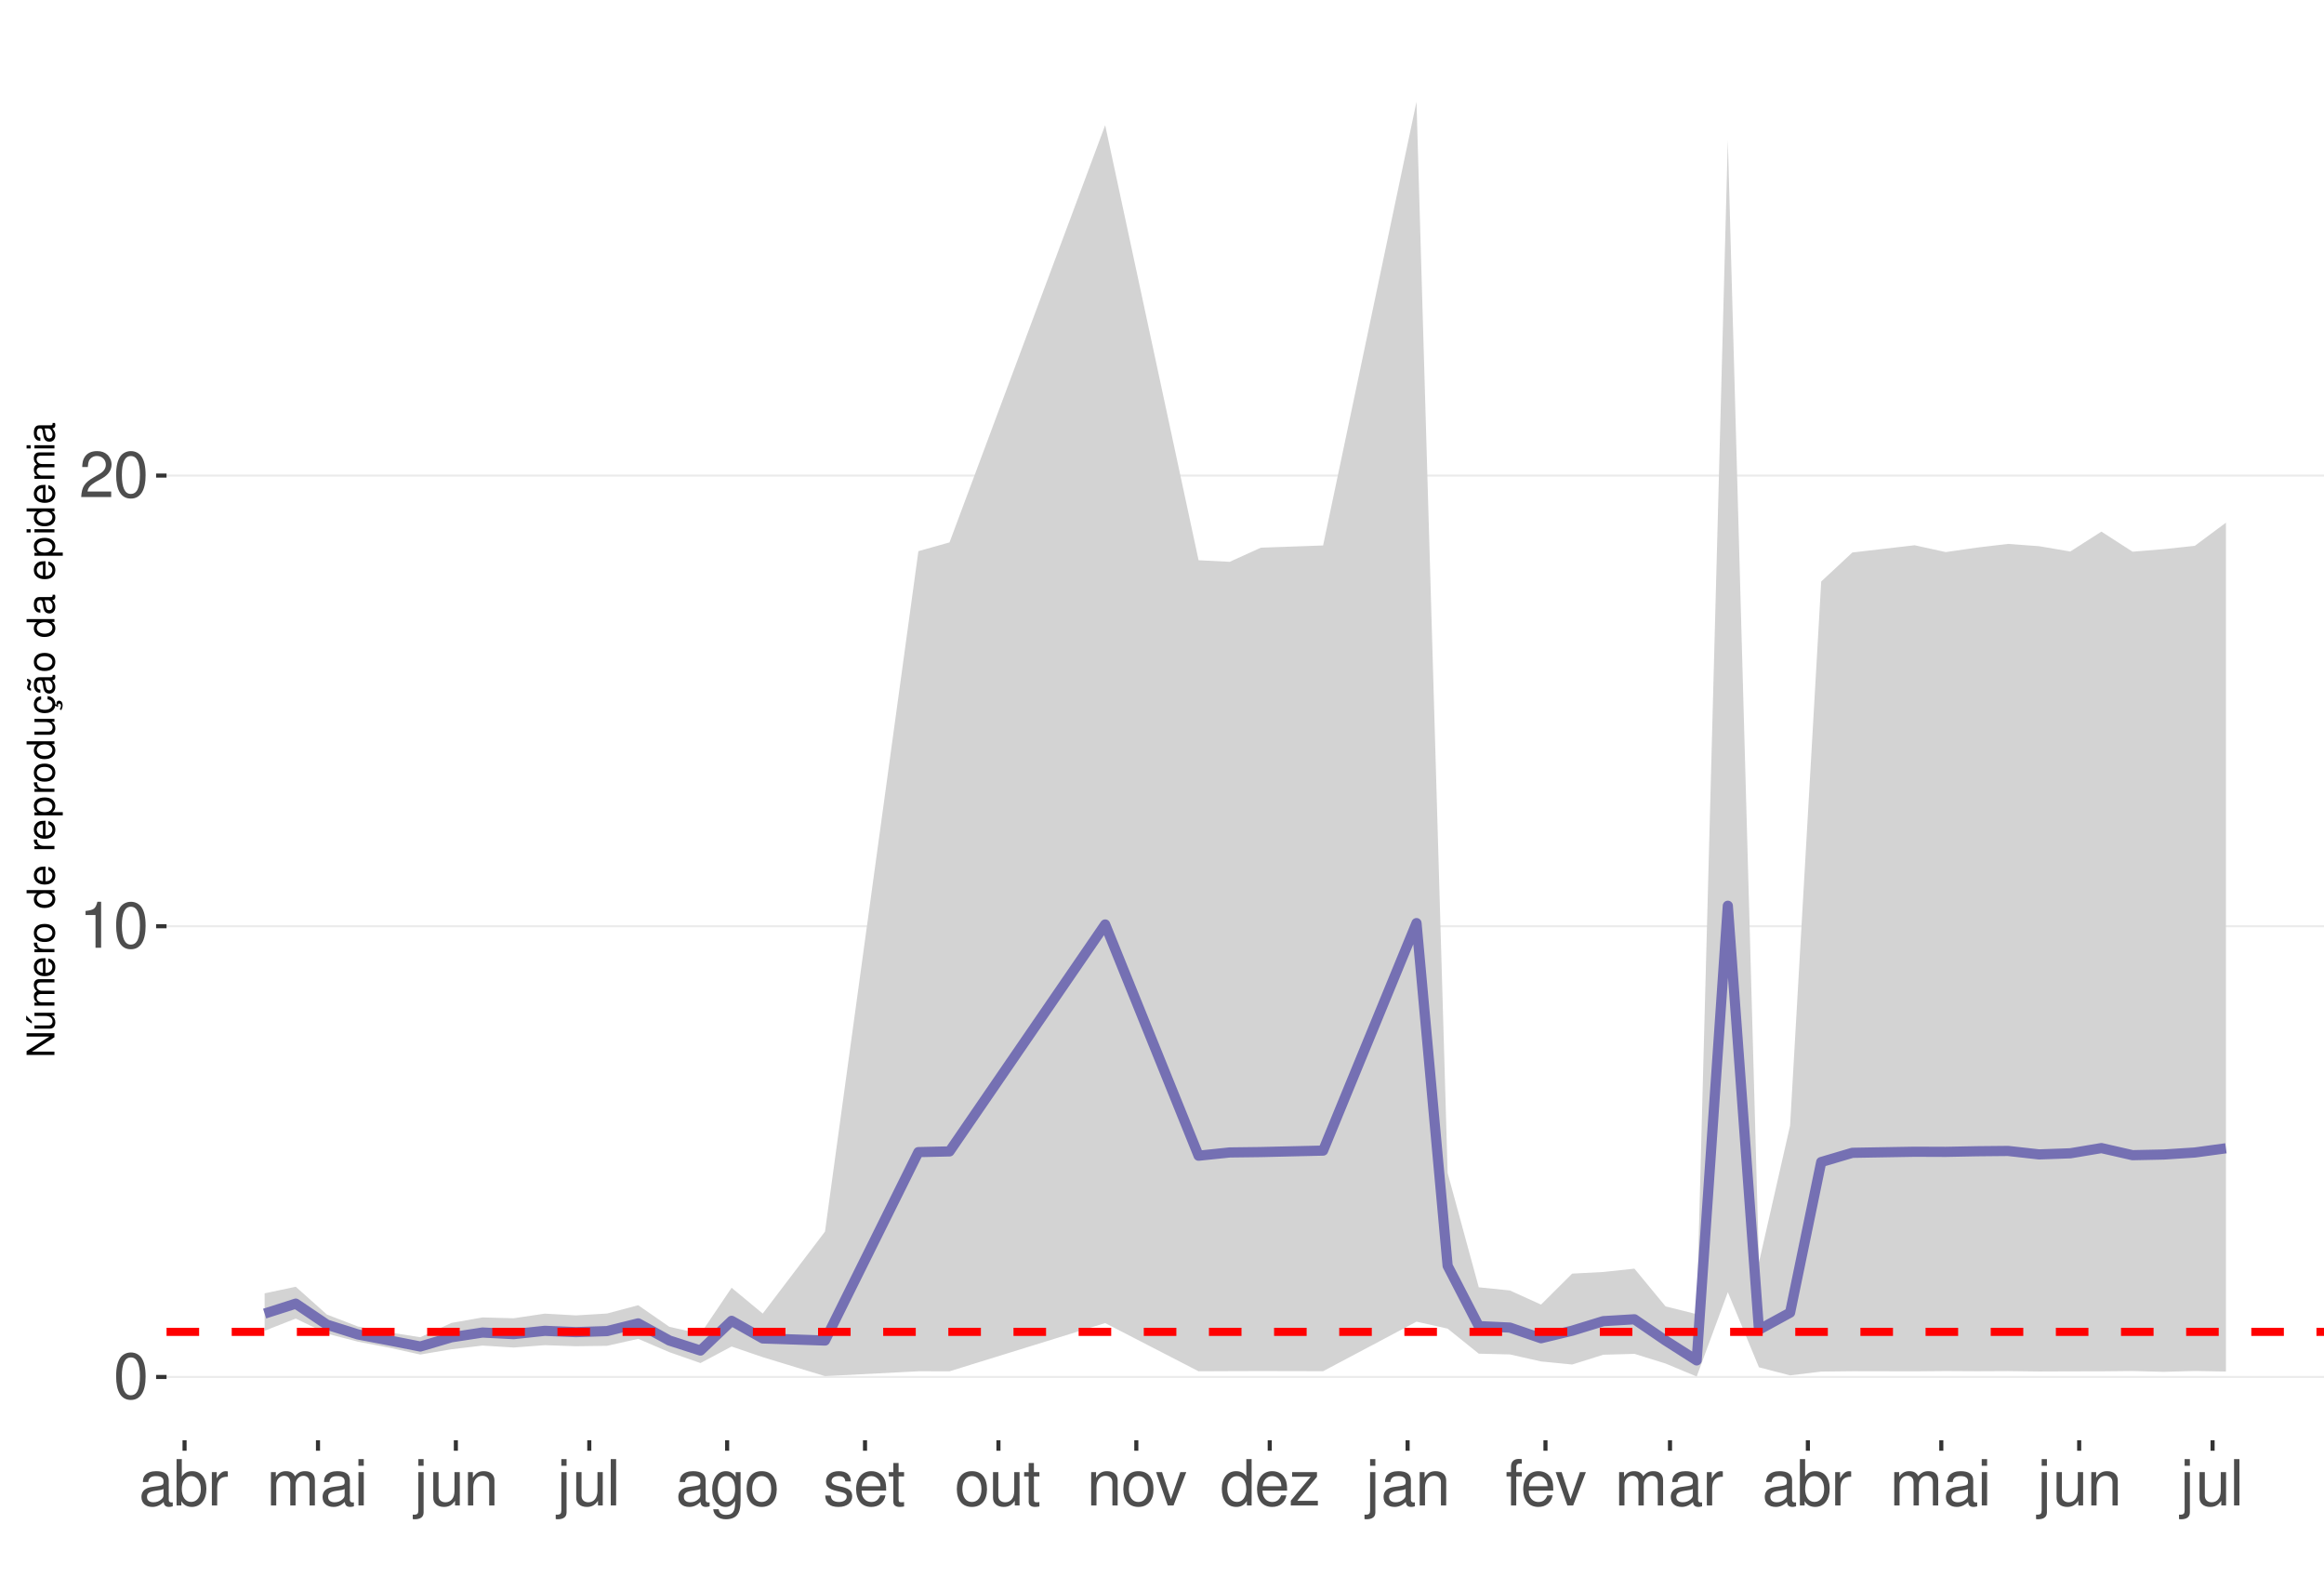
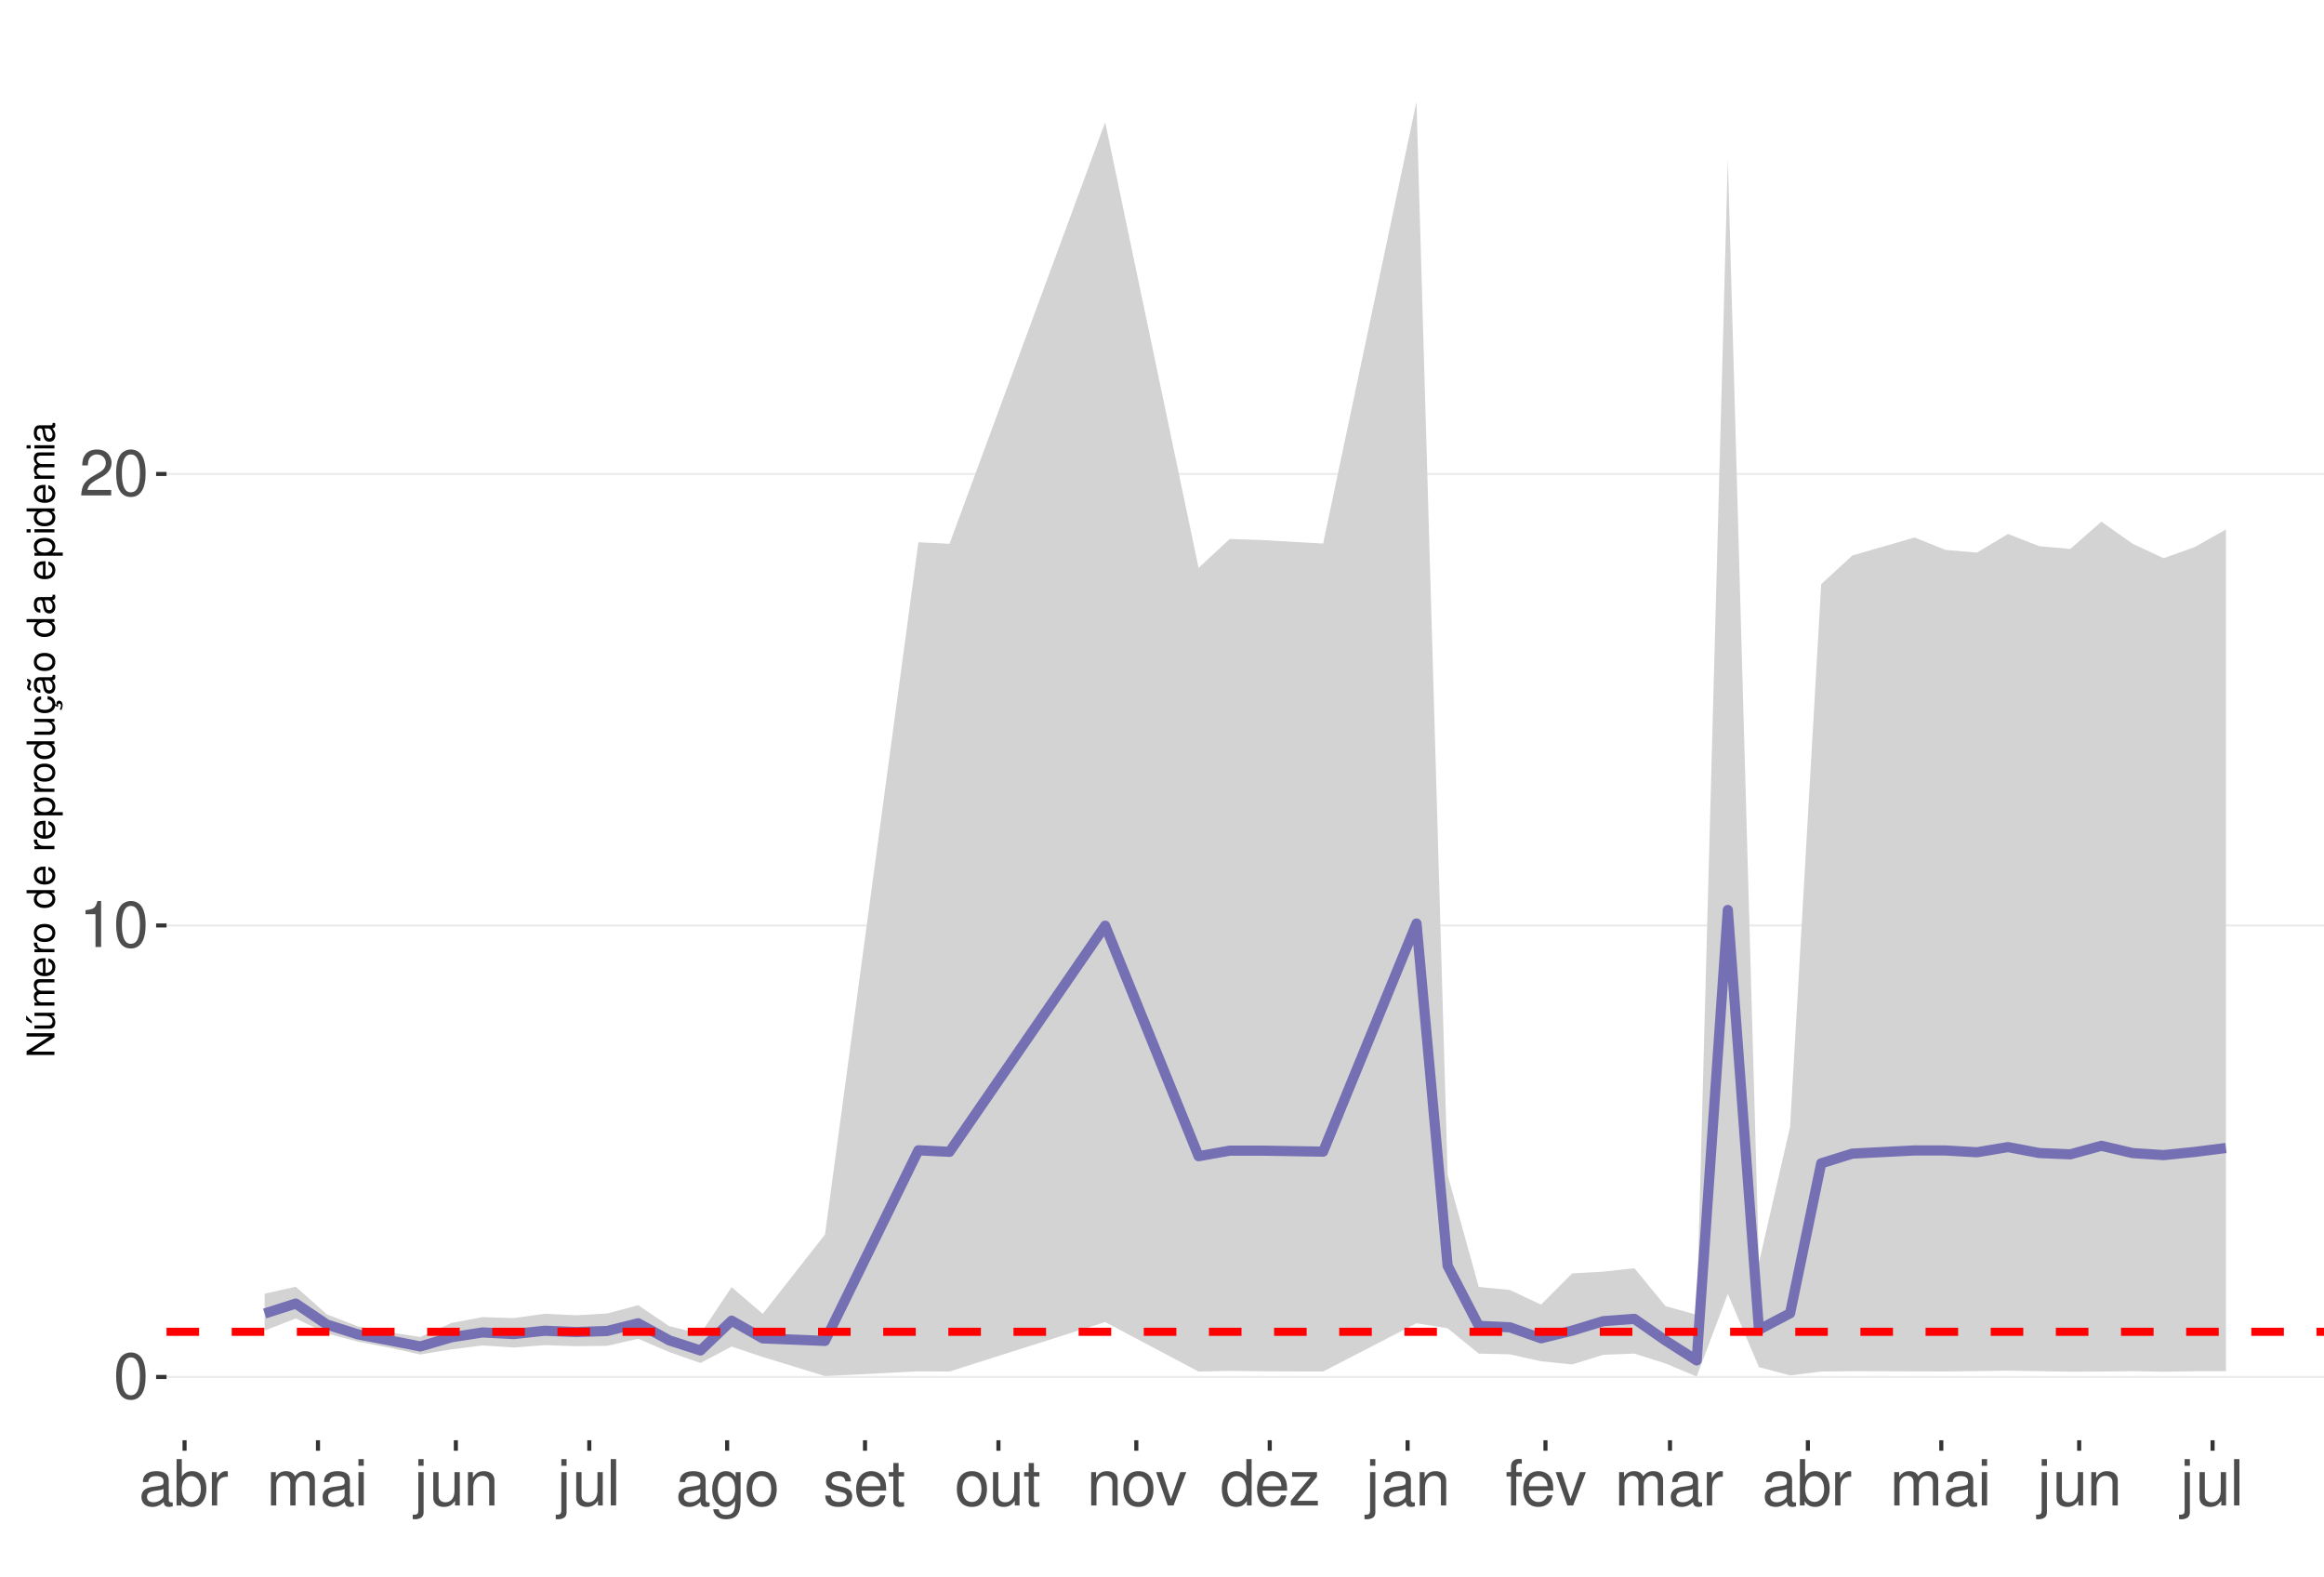
<svg xmlns="http://www.w3.org/2000/svg" xmlns:xlink="http://www.w3.org/1999/xlink" width="609pt" height="413pt" viewBox="0 0 609 413" version="1.1">
  <defs>
    <g>
      <symbol overflow="visible" id="glyph0-0">
        <path style="stroke:none;" d="" />
      </symbol>
      <symbol overflow="visible" id="glyph0-1">
        <path style="stroke:none;" d="M 4.578 -12.047 C 3.484 -12.047 2.484 -11.547 1.859 -10.734 C 1.094 -9.656 0.719 -8.062 0.719 -5.828 C 0.719 -1.766 2.047 0.391 4.578 0.391 C 7.078 0.391 8.438 -1.766 8.438 -5.734 C 8.438 -8.062 8.078 -9.625 7.297 -10.734 C 6.672 -11.562 5.703 -12.047 4.578 -12.047 Z M 4.578 -10.75 C 6.156 -10.75 6.953 -9.125 6.953 -5.859 C 6.953 -2.438 6.172 -0.828 4.547 -0.828 C 3 -0.828 2.219 -2.5 2.219 -5.812 C 2.219 -9.125 3 -10.75 4.578 -10.75 Z M 4.578 -10.75 " />
      </symbol>
      <symbol overflow="visible" id="glyph0-2">
        <path style="stroke:none;" d="M 4.312 -8.578 L 4.312 0 L 5.781 0 L 5.781 -12.047 L 4.812 -12.047 C 4.297 -10.188 3.969 -9.938 1.703 -9.641 L 1.703 -8.578 Z M 4.312 -8.578 " />
      </symbol>
      <symbol overflow="visible" id="glyph0-3">
        <path style="stroke:none;" d="M 8.422 -1.453 L 2.219 -1.453 C 2.359 -2.453 2.891 -3.078 4.344 -3.969 L 6.016 -4.891 C 7.656 -5.812 8.516 -7.047 8.516 -8.531 C 8.516 -9.531 8.109 -10.453 7.406 -11.109 C 6.719 -11.75 5.844 -12.047 4.734 -12.047 C 3.234 -12.047 2.109 -11.516 1.469 -10.484 C 1.047 -9.844 0.859 -9.094 0.828 -7.875 L 2.297 -7.875 C 2.344 -8.688 2.453 -9.172 2.641 -9.578 C 3.031 -10.312 3.797 -10.766 4.688 -10.766 C 6.016 -10.766 7.016 -9.797 7.016 -8.5 C 7.016 -7.531 6.469 -6.703 5.406 -6.094 L 3.875 -5.203 C 1.422 -3.781 0.703 -2.641 0.562 -0.016 L 8.422 -0.016 Z M 8.422 -1.453 " />
      </symbol>
      <symbol overflow="visible" id="glyph0-4">
        <path style="stroke:none;" d="M 8.906 -0.812 C 8.766 -0.781 8.688 -0.781 8.609 -0.781 C 8.125 -0.781 7.859 -1.031 7.859 -1.469 L 7.859 -6.594 C 7.859 -8.141 6.734 -8.984 4.578 -8.984 C 3.297 -8.984 2.281 -8.609 1.688 -7.969 C 1.281 -7.516 1.109 -7.016 1.078 -6.141 L 2.484 -6.141 C 2.594 -7.219 3.234 -7.688 4.531 -7.688 C 5.797 -7.688 6.484 -7.234 6.484 -6.391 L 6.484 -6.031 C 6.469 -5.438 6.156 -5.219 5.031 -5.062 C 3.062 -4.812 2.766 -4.75 2.234 -4.531 C 1.219 -4.094 0.703 -3.328 0.703 -2.203 C 0.703 -0.609 1.797 0.391 3.562 0.391 C 4.656 0.391 5.547 0 6.531 -0.906 C 6.625 0 7.062 0.391 7.969 0.391 C 8.266 0.391 8.438 0.344 8.906 0.234 Z M 6.484 -2.75 C 6.484 -2.281 6.344 -2 5.922 -1.609 C 5.359 -1.094 4.688 -0.828 3.859 -0.828 C 2.781 -0.828 2.156 -1.344 2.156 -2.234 C 2.156 -3.141 2.75 -3.609 4.25 -3.828 C 5.734 -4.031 6.016 -4.094 6.484 -4.312 Z M 6.484 -2.75 " />
      </symbol>
      <symbol overflow="visible" id="glyph0-5">
        <path style="stroke:none;" d="M 0.906 -12.141 L 0.906 0 L 2.156 0 L 2.156 -1.109 C 2.812 -0.094 3.703 0.391 4.906 0.391 C 7.219 0.391 8.719 -1.5 8.719 -4.391 C 8.719 -7.234 7.297 -8.984 4.984 -8.984 C 3.781 -8.984 2.938 -8.531 2.281 -7.547 L 2.281 -12.141 Z M 4.719 -7.672 C 6.266 -7.672 7.266 -6.328 7.266 -4.25 C 7.266 -2.266 6.234 -0.922 4.719 -0.922 C 3.234 -0.922 2.281 -2.25 2.281 -4.297 C 2.281 -6.344 3.234 -7.672 4.719 -7.672 Z M 4.719 -7.672 " />
      </symbol>
      <symbol overflow="visible" id="glyph0-6">
        <path style="stroke:none;" d="M 1.156 -8.734 L 1.156 0 L 2.547 0 L 2.547 -4.531 C 2.562 -6.625 3.438 -7.562 5.344 -7.516 L 5.344 -8.922 C 5.109 -8.969 4.984 -8.984 4.812 -8.984 C 3.922 -8.984 3.234 -8.438 2.438 -7.141 L 2.438 -8.734 Z M 1.156 -8.734 " />
      </symbol>
      <symbol overflow="visible" id="glyph0-7">
        <path style="stroke:none;" d="M 1.172 -8.734 L 1.172 0 L 2.562 0 L 2.562 -5.484 C 2.562 -6.75 3.484 -7.766 4.609 -7.766 C 5.641 -7.766 6.234 -7.125 6.234 -6.016 L 6.234 0 L 7.625 0 L 7.625 -5.484 C 7.625 -6.75 8.547 -7.766 9.672 -7.766 C 10.688 -7.766 11.297 -7.109 11.297 -6.016 L 11.297 0 L 12.688 0 L 12.688 -6.547 C 12.688 -8.109 11.797 -8.984 10.156 -8.984 C 9 -8.984 8.297 -8.625 7.484 -7.641 C 6.969 -8.578 6.266 -8.984 5.125 -8.984 C 3.969 -8.984 3.188 -8.547 2.453 -7.5 L 2.453 -8.734 Z M 1.172 -8.734 " />
      </symbol>
      <symbol overflow="visible" id="glyph0-8">
        <path style="stroke:none;" d="M 2.5 -8.734 L 1.109 -8.734 L 1.109 0 L 2.5 0 Z M 2.5 -12.141 L 1.094 -12.141 L 1.094 -10.391 L 2.5 -10.391 Z M 2.5 -12.141 " />
      </symbol>
      <symbol overflow="visible" id="glyph0-9">
        <path style="stroke:none;" d="M 1.172 -8.734 L 1.172 1.266 C 1.172 2.125 0.906 2.422 0.031 2.422 C -0.062 2.422 -0.109 2.422 -0.297 2.406 L -0.297 3.578 C -0.141 3.609 -0.047 3.625 0.172 3.625 C 1.734 3.625 2.547 3.016 2.547 1.812 L 2.547 -8.734 Z M 2.547 -12.141 L 1.172 -12.141 L 1.172 -10.391 L 2.547 -10.391 Z M 2.547 -12.141 " />
      </symbol>
      <symbol overflow="visible" id="glyph0-10">
        <path style="stroke:none;" d="M 8.031 0 L 8.031 -8.734 L 6.641 -8.734 L 6.641 -3.781 C 6.641 -2 5.719 -0.828 4.266 -0.828 C 3.172 -0.828 2.469 -1.5 2.469 -2.547 L 2.469 -8.734 L 1.078 -8.734 L 1.078 -2 C 1.078 -0.547 2.172 0.391 3.859 0.391 C 5.141 0.391 5.969 -0.062 6.781 -1.219 L 6.781 0 Z M 8.031 0 " />
      </symbol>
      <symbol overflow="visible" id="glyph0-11">
        <path style="stroke:none;" d="M 1.172 -8.734 L 1.172 0 L 2.562 0 L 2.562 -4.812 C 2.562 -6.594 3.5 -7.766 4.938 -7.766 C 6.031 -7.766 6.734 -7.094 6.734 -6.047 L 6.734 0 L 8.109 0 L 8.109 -6.594 C 8.109 -8.047 7.031 -8.984 5.344 -8.984 C 4.047 -8.984 3.219 -8.484 2.453 -7.266 L 2.453 -8.734 Z M 1.172 -8.734 " />
      </symbol>
      <symbol overflow="visible" id="glyph0-12">
        <path style="stroke:none;" d="M 2.531 -12.141 L 1.125 -12.141 L 1.125 0 L 2.531 0 Z M 2.531 -12.141 " />
      </symbol>
      <symbol overflow="visible" id="glyph0-13">
        <path style="stroke:none;" d="M 6.734 -8.734 L 6.734 -7.469 C 6.031 -8.516 5.266 -8.984 4.156 -8.984 C 2.047 -8.984 0.578 -7.016 0.578 -4.219 C 0.578 -2.75 0.938 -1.688 1.688 -0.797 C 2.328 -0.031 3.172 0.391 4.062 0.391 C 5.109 0.391 5.859 -0.078 6.594 -1.188 L 6.594 -0.734 C 6.594 1.594 5.953 2.469 4.219 2.469 C 3.031 2.469 2.422 2 2.281 1 L 0.859 1 C 1 2.609 2.281 3.625 4.188 3.625 C 5.469 3.625 6.531 3.219 7.094 2.516 C 7.766 1.703 8.016 0.609 8.016 -1.438 L 8.016 -8.734 Z M 4.297 -7.688 C 5.766 -7.688 6.594 -6.469 6.594 -4.25 C 6.594 -2.125 5.75 -0.906 4.297 -0.906 C 2.859 -0.906 2.031 -2.156 2.031 -4.297 C 2.031 -6.422 2.859 -7.688 4.297 -7.688 Z M 4.297 -7.688 " />
      </symbol>
      <symbol overflow="visible" id="glyph0-14">
        <path style="stroke:none;" d="M 4.531 -8.984 C 2.062 -8.984 0.594 -7.234 0.594 -4.297 C 0.594 -1.344 2.062 0.391 4.547 0.391 C 7.016 0.391 8.5 -1.359 8.5 -4.234 C 8.5 -7.266 7.062 -8.984 4.531 -8.984 Z M 4.547 -7.688 C 6.109 -7.688 7.047 -6.406 7.047 -4.25 C 7.047 -2.188 6.078 -0.906 4.547 -0.906 C 3 -0.906 2.047 -2.188 2.047 -4.297 C 2.047 -6.406 3 -7.688 4.547 -7.688 Z M 4.547 -7.688 " />
      </symbol>
      <symbol overflow="visible" id="glyph0-15">
        <path style="stroke:none;" d="M 7.297 -6.297 C 7.281 -8.016 6.141 -8.984 4.125 -8.984 C 2.094 -8.984 0.781 -7.922 0.781 -6.312 C 0.781 -4.953 1.484 -4.297 3.547 -3.797 L 4.844 -3.484 C 5.812 -3.25 6.203 -2.891 6.203 -2.281 C 6.203 -1.453 5.375 -0.906 4.156 -0.906 C 3.422 -0.906 2.781 -1.109 2.438 -1.484 C 2.219 -1.734 2.109 -1.984 2.031 -2.594 L 0.562 -2.594 C 0.641 -0.578 1.766 0.391 4.047 0.391 C 6.25 0.391 7.641 -0.703 7.641 -2.375 C 7.641 -3.688 6.906 -4.391 5.188 -4.812 L 3.844 -5.125 C 2.719 -5.391 2.234 -5.766 2.234 -6.375 C 2.234 -7.203 2.953 -7.688 4.078 -7.688 C 5.203 -7.688 5.797 -7.219 5.828 -6.297 Z M 7.297 -6.297 " />
      </symbol>
      <symbol overflow="visible" id="glyph0-16">
        <path style="stroke:none;" d="M 8.547 -3.891 C 8.547 -5.234 8.438 -6.031 8.188 -6.672 C 7.625 -8.109 6.297 -8.984 4.656 -8.984 C 2.234 -8.984 0.672 -7.125 0.672 -4.25 C 0.672 -1.359 2.172 0.391 4.625 0.391 C 6.625 0.391 8.016 -0.75 8.359 -2.641 L 6.969 -2.641 C 6.578 -1.5 5.797 -0.906 4.688 -0.906 C 3.797 -0.906 3.047 -1.297 2.578 -2.031 C 2.25 -2.531 2.125 -3.031 2.109 -3.891 Z M 2.156 -5.031 C 2.266 -6.641 3.25 -7.688 4.641 -7.688 C 6.062 -7.688 7.047 -6.594 7.047 -5.031 Z M 2.156 -5.031 " />
      </symbol>
      <symbol overflow="visible" id="glyph0-17">
        <path style="stroke:none;" d="M 4.234 -8.734 L 2.797 -8.734 L 2.797 -11.125 L 1.422 -11.125 L 1.422 -8.734 L 0.234 -8.734 L 0.234 -7.594 L 1.422 -7.594 L 1.422 -1 C 1.422 -0.094 2.016 0.391 3.094 0.391 C 3.469 0.391 3.766 0.344 4.234 0.266 L 4.234 -0.906 C 4.031 -0.844 3.844 -0.828 3.562 -0.828 C 2.969 -0.828 2.797 -1 2.797 -1.609 L 2.797 -7.594 L 4.234 -7.594 Z M 4.234 -8.734 " />
      </symbol>
      <symbol overflow="visible" id="glyph0-18">
        <path style="stroke:none;" d="M 4.75 0 L 8.094 -8.734 L 6.531 -8.734 L 4.062 -1.656 L 1.734 -8.734 L 0.172 -8.734 L 3.234 0 Z M 4.75 0 " />
      </symbol>
      <symbol overflow="visible" id="glyph0-19">
        <path style="stroke:none;" d="M 8.25 -12.141 L 6.859 -12.141 L 6.859 -7.625 C 6.281 -8.516 5.344 -8.984 4.188 -8.984 C 1.922 -8.984 0.438 -7.156 0.438 -4.375 C 0.438 -1.438 1.859 0.391 4.234 0.391 C 5.438 0.391 6.266 -0.062 7.016 -1.156 L 7.016 0 L 8.25 0 Z M 4.406 -7.672 C 5.906 -7.672 6.859 -6.359 6.859 -4.266 C 6.859 -2.25 5.891 -0.922 4.438 -0.922 C 2.891 -0.922 1.875 -2.266 1.875 -4.297 C 1.875 -6.328 2.891 -7.672 4.406 -7.672 Z M 4.406 -7.672 " />
      </symbol>
      <symbol overflow="visible" id="glyph0-20">
        <path style="stroke:none;" d="M 7.375 -8.734 L 0.859 -8.734 L 0.859 -7.516 L 5.734 -7.516 L 0.516 -1.25 L 0.516 0 L 7.609 0 L 7.609 -1.219 L 2.203 -1.219 L 7.375 -7.5 Z M 7.375 -8.734 " />
      </symbol>
      <symbol overflow="visible" id="glyph0-21">
        <path style="stroke:none;" d="M 4.297 -8.734 L 2.844 -8.734 L 2.844 -10.094 C 2.844 -10.672 3.172 -10.969 3.812 -10.969 C 3.938 -10.969 3.984 -10.969 4.297 -10.953 L 4.297 -12.109 C 3.984 -12.172 3.797 -12.188 3.516 -12.188 C 2.234 -12.188 1.469 -11.453 1.469 -10.203 L 1.469 -8.734 L 0.297 -8.734 L 0.297 -7.594 L 1.469 -7.594 L 1.469 0 L 2.844 0 L 2.844 -7.594 L 4.297 -7.594 Z M 4.297 -8.734 " />
      </symbol>
      <symbol overflow="visible" id="glyph1-0">
        <path style="stroke:none;" d="" />
      </symbol>
      <symbol overflow="visible" id="glyph1-1">
        <path style="stroke:none;" d="M -7.297 -6.453 L -7.297 -5.578 L -1.328 -5.578 L -7.297 -1.766 L -7.297 -0.766 L 0 -0.766 L 0 -1.641 L -5.906 -1.641 L 0 -5.406 L 0 -6.453 Z M -7.297 -6.453 " />
      </symbol>
      <symbol overflow="visible" id="glyph1-2">
        <path style="stroke:none;" d="M 0 -4.812 L -5.234 -4.812 L -5.234 -3.984 L -2.266 -3.984 C -1.203 -3.984 -0.5 -3.438 -0.5 -2.562 C -0.5 -1.906 -0.906 -1.484 -1.531 -1.484 L -5.234 -1.484 L -5.234 -0.656 L -1.203 -0.656 C -0.328 -0.656 0.234 -1.297 0.234 -2.312 C 0.234 -3.094 -0.047 -3.578 -0.734 -4.062 L 0 -4.062 Z M -7.406 -2.953 L -5.922 -2 L -5.922 -2.594 L -7.406 -4.094 Z M -7.406 -2.953 " />
      </symbol>
      <symbol overflow="visible" id="glyph1-3">
        <path style="stroke:none;" d="M -5.234 -0.703 L 0 -0.703 L 0 -1.547 L -3.297 -1.547 C -4.047 -1.547 -4.656 -2.094 -4.656 -2.766 C -4.656 -3.391 -4.281 -3.734 -3.609 -3.734 L 0 -3.734 L 0 -4.578 L -3.297 -4.578 C -4.047 -4.578 -4.656 -5.125 -4.656 -5.812 C -4.656 -6.422 -4.266 -6.781 -3.609 -6.781 L 0 -6.781 L 0 -7.625 L -3.938 -7.625 C -4.875 -7.625 -5.391 -7.078 -5.391 -6.094 C -5.391 -5.406 -5.188 -4.984 -4.594 -4.484 C -5.156 -4.188 -5.391 -3.766 -5.391 -3.078 C -5.391 -2.375 -5.125 -1.906 -4.5 -1.469 L -5.234 -1.469 Z M -5.234 -0.703 " />
      </symbol>
      <symbol overflow="visible" id="glyph1-4">
        <path style="stroke:none;" d="M -2.344 -5.125 C -3.141 -5.125 -3.625 -5.062 -4.016 -4.922 C -4.875 -4.578 -5.391 -3.781 -5.391 -2.797 C -5.391 -1.344 -4.281 -0.406 -2.547 -0.406 C -0.812 -0.406 0.234 -1.297 0.234 -2.781 C 0.234 -3.984 -0.453 -4.812 -1.594 -5.016 L -1.594 -4.188 C -0.906 -3.953 -0.547 -3.484 -0.547 -2.812 C -0.547 -2.281 -0.781 -1.828 -1.219 -1.547 C -1.516 -1.344 -1.812 -1.281 -2.344 -1.266 Z M -3.016 -1.297 C -3.984 -1.359 -4.625 -1.953 -4.625 -2.797 C -4.625 -3.641 -3.953 -4.234 -3.016 -4.234 Z M -3.016 -1.297 " />
      </symbol>
      <symbol overflow="visible" id="glyph1-5">
        <path style="stroke:none;" d="M -5.234 -0.688 L 0 -0.688 L 0 -1.531 L -2.719 -1.531 C -3.984 -1.547 -4.547 -2.062 -4.516 -3.203 L -5.359 -3.203 C -5.375 -3.062 -5.391 -2.984 -5.391 -2.891 C -5.391 -2.344 -5.062 -1.938 -4.297 -1.453 L -5.234 -1.453 Z M -5.234 -0.688 " />
      </symbol>
      <symbol overflow="visible" id="glyph1-6">
        <path style="stroke:none;" d="M -5.391 -2.719 C -5.391 -1.234 -4.344 -0.359 -2.578 -0.359 C -0.812 -0.359 0.234 -1.234 0.234 -2.734 C 0.234 -4.203 -0.812 -5.094 -2.547 -5.094 C -4.359 -5.094 -5.391 -4.234 -5.391 -2.719 Z M -4.625 -2.734 C -4.625 -3.672 -3.844 -4.234 -2.547 -4.234 C -1.312 -4.234 -0.547 -3.656 -0.547 -2.734 C -0.547 -1.797 -1.312 -1.234 -2.578 -1.234 C -3.844 -1.234 -4.625 -1.797 -4.625 -2.734 Z M -4.625 -2.734 " />
      </symbol>
      <symbol overflow="visible" id="glyph1-7">
        <path style="stroke:none;" d="" />
      </symbol>
      <symbol overflow="visible" id="glyph1-8">
        <path style="stroke:none;" d="M -7.297 -4.953 L -7.297 -4.125 L -4.578 -4.125 C -5.109 -3.766 -5.391 -3.203 -5.391 -2.516 C -5.391 -1.156 -4.297 -0.266 -2.625 -0.266 C -0.859 -0.266 0.234 -1.125 0.234 -2.547 C 0.234 -3.266 -0.047 -3.766 -0.688 -4.203 L 0 -4.203 L 0 -4.953 Z M -4.609 -2.656 C -4.609 -3.547 -3.812 -4.125 -2.562 -4.125 C -1.344 -4.125 -0.547 -3.547 -0.547 -2.656 C -0.547 -1.734 -1.359 -1.125 -2.578 -1.125 C -3.797 -1.125 -4.609 -1.734 -4.609 -2.656 Z M -4.609 -2.656 " />
      </symbol>
      <symbol overflow="visible" id="glyph1-9">
        <path style="stroke:none;" d="M 2.188 -0.547 L 2.188 -1.375 L -0.547 -1.375 C -0.016 -1.812 0.234 -2.312 0.234 -2.984 C 0.234 -4.344 -0.859 -5.234 -2.531 -5.234 C -4.297 -5.234 -5.391 -4.375 -5.391 -2.984 C -5.391 -2.266 -5.062 -1.703 -4.453 -1.312 L -5.234 -1.312 L -5.234 -0.547 Z M -4.609 -2.844 C -4.609 -3.766 -3.797 -4.359 -2.547 -4.359 C -1.359 -4.359 -0.547 -3.75 -0.547 -2.844 C -0.547 -1.953 -1.344 -1.375 -2.578 -1.375 C -3.812 -1.375 -4.609 -1.953 -4.609 -2.844 Z M -4.609 -2.844 " />
      </symbol>
      <symbol overflow="visible" id="glyph1-10">
        <path style="stroke:none;" d="M 0 -4.812 L -5.234 -4.812 L -5.234 -3.984 L -2.266 -3.984 C -1.203 -3.984 -0.5 -3.438 -0.5 -2.562 C -0.5 -1.906 -0.906 -1.484 -1.531 -1.484 L -5.234 -1.484 L -5.234 -0.656 L -1.203 -0.656 C -0.328 -0.656 0.234 -1.297 0.234 -2.312 C 0.234 -3.094 -0.047 -3.578 -0.734 -4.062 L 0 -4.062 Z M 0 -4.812 " />
      </symbol>
      <symbol overflow="visible" id="glyph1-11">
        <path style="stroke:none;" d="M 0.234 -2.641 C 0.234 -3.875 -0.547 -4.703 -1.797 -4.766 L -1.797 -3.938 C -0.953 -3.797 -0.531 -3.359 -0.531 -2.656 C -0.531 -1.734 -1.281 -1.188 -2.516 -1.188 C -3.844 -1.188 -4.625 -1.719 -4.625 -2.625 C -4.625 -3.328 -4.203 -3.766 -3.484 -3.875 L -3.484 -4.703 C -3.984 -4.672 -4.312 -4.562 -4.609 -4.359 C -5.094 -4 -5.391 -3.375 -5.391 -2.641 C -5.391 -1.219 -4.266 -0.312 -2.531 -0.312 C -1.469 -0.312 -0.625 -0.672 -0.156 -1.312 C 0.047 -1.594 0.125 -1.812 0.203 -2.25 L 0.922 -1.938 L 0.984 -2.062 C 0.938 -2.188 0.906 -2.25 0.906 -2.375 C 0.906 -2.656 1.047 -2.828 1.281 -2.828 C 1.547 -2.828 1.734 -2.594 1.734 -2.297 C 1.734 -2.031 1.672 -1.844 1.438 -1.406 L 1.406 -1.312 L 1.812 -1.094 C 2.078 -1.75 2.141 -1.953 2.141 -2.344 C 2.141 -3.109 1.781 -3.578 1.203 -3.578 C 0.781 -3.578 0.547 -3.297 0.547 -2.797 C 0.547 -2.703 0.547 -2.641 0.562 -2.516 Z M 0.234 -2.641 " />
      </symbol>
      <symbol overflow="visible" id="glyph1-12">
        <path style="stroke:none;" d="M -0.484 -5.344 C -0.469 -5.266 -0.469 -5.219 -0.469 -5.172 C -0.469 -4.875 -0.625 -4.719 -0.875 -4.719 L -3.953 -4.719 C -4.891 -4.719 -5.391 -4.047 -5.391 -2.75 C -5.391 -1.984 -5.172 -1.375 -4.781 -1.016 C -4.516 -0.766 -4.203 -0.672 -3.688 -0.656 L -3.688 -1.484 C -4.328 -1.562 -4.625 -1.938 -4.625 -2.719 C -4.625 -3.484 -4.344 -3.891 -3.844 -3.891 L -3.625 -3.891 C -3.266 -3.875 -3.125 -3.703 -3.047 -3.016 C -2.891 -1.844 -2.844 -1.656 -2.719 -1.344 C -2.453 -0.734 -2 -0.422 -1.312 -0.422 C -0.375 -0.422 0.234 -1.078 0.234 -2.141 C 0.234 -2.797 0 -3.328 -0.547 -3.922 C 0 -3.984 0.234 -4.234 0.234 -4.781 C 0.234 -4.953 0.203 -5.062 0.141 -5.344 Z M -1.656 -3.891 C -1.375 -3.891 -1.203 -3.812 -0.969 -3.562 C -0.656 -3.219 -0.5 -2.812 -0.5 -2.312 C -0.5 -1.672 -0.812 -1.297 -1.344 -1.297 C -1.891 -1.297 -2.172 -1.656 -2.297 -2.547 C -2.422 -3.438 -2.453 -3.609 -2.594 -3.891 Z M -7.172 -3.75 C -6.922 -3.672 -6.812 -3.547 -6.812 -3.375 C -6.812 -3.25 -6.875 -2.984 -6.984 -2.734 C -7.156 -2.312 -7.172 -2.25 -7.172 -2.047 C -7.172 -1.594 -6.797 -1.297 -6.141 -1.188 L -6.141 -1.766 C -6.375 -1.812 -6.5 -1.938 -6.5 -2.094 C -6.5 -2.203 -6.469 -2.344 -6.375 -2.578 C -6.156 -3.156 -6.125 -3.234 -6.125 -3.438 C -6.125 -3.922 -6.484 -4.219 -7.172 -4.312 Z M -7.172 -3.75 " />
      </symbol>
      <symbol overflow="visible" id="glyph1-13">
        <path style="stroke:none;" d="M -0.484 -5.344 C -0.469 -5.266 -0.469 -5.219 -0.469 -5.172 C -0.469 -4.875 -0.625 -4.719 -0.875 -4.719 L -3.953 -4.719 C -4.891 -4.719 -5.391 -4.047 -5.391 -2.75 C -5.391 -1.984 -5.172 -1.375 -4.781 -1.016 C -4.516 -0.766 -4.203 -0.672 -3.688 -0.656 L -3.688 -1.484 C -4.328 -1.562 -4.625 -1.938 -4.625 -2.719 C -4.625 -3.484 -4.344 -3.891 -3.844 -3.891 L -3.625 -3.891 C -3.266 -3.875 -3.125 -3.703 -3.047 -3.016 C -2.891 -1.844 -2.844 -1.656 -2.719 -1.344 C -2.453 -0.734 -2 -0.422 -1.312 -0.422 C -0.375 -0.422 0.234 -1.078 0.234 -2.141 C 0.234 -2.797 0 -3.328 -0.547 -3.922 C 0 -3.984 0.234 -4.234 0.234 -4.781 C 0.234 -4.953 0.203 -5.062 0.141 -5.344 Z M -1.656 -3.891 C -1.375 -3.891 -1.203 -3.812 -0.969 -3.562 C -0.656 -3.219 -0.5 -2.812 -0.5 -2.312 C -0.5 -1.672 -0.812 -1.297 -1.344 -1.297 C -1.891 -1.297 -2.172 -1.656 -2.297 -2.547 C -2.422 -3.438 -2.453 -3.609 -2.594 -3.891 Z M -1.656 -3.891 " />
      </symbol>
      <symbol overflow="visible" id="glyph1-14">
        <path style="stroke:none;" d="M -5.234 -1.5 L -5.234 -0.672 L 0 -0.672 L 0 -1.5 Z M -7.297 -1.5 L -7.297 -0.656 L -6.234 -0.656 L -6.234 -1.5 Z M -7.297 -1.5 " />
      </symbol>
    </g>
    <clipPath id="clip1">
      <path d="M 43.645 9.961 L 609 9.961 L 609 377.328 L 43.645 377.328 Z M 43.645 9.961 " />
    </clipPath>
    <clipPath id="clip2">
      <path d="M 43.645 360 L 609 360 L 609 361 L 43.645 361 Z M 43.645 360 " />
    </clipPath>
    <clipPath id="clip3">
      <path d="M 43.645 242 L 609 242 L 609 243 L 43.645 243 Z M 43.645 242 " />
    </clipPath>
    <clipPath id="clip4">
-       <path d="M 43.645 124 L 609 124 L 609 125 L 43.645 125 Z M 43.645 124 " />
+       <path d="M 43.645 123 L 609 123 L 609 125 L 43.645 125 Z M 43.645 123 " />
    </clipPath>
    <clipPath id="clip5">
      <path d="M 43.645 347 L 609 347 L 609 350 L 43.645 350 Z M 43.645 347 " />
    </clipPath>
  </defs>
  <g id="surface146">
    <rect x="0" y="0" width="609" height="413" style="fill:rgb(100%,100%,100%);fill-opacity:1;stroke:none;" />
    <rect x="0" y="0" width="609" height="413" style="fill:rgb(100%,100%,100%);fill-opacity:1;stroke:none;" />
    <path style="fill:none;stroke-width:1.067;stroke-linecap:round;stroke-linejoin:round;stroke:rgb(100%,100%,100%);stroke-opacity:1;stroke-miterlimit:10;" d="M 0 413 L 609 413 L 609 0 L 0 0 Z M 0 413 " />
    <g clip-path="url(#clip1)" clip-rule="nonzero">
      <path style=" stroke:none;fill-rule:nonzero;fill:rgb(100%,100%,100%);fill-opacity:1;" d="M 43.645 377.328 L 609 377.328 L 609 9.961 L 43.645 9.961 Z M 43.645 377.328 " />
    </g>
    <g clip-path="url(#clip2)" clip-rule="nonzero">
      <path style="fill:none;stroke-width:0.533;stroke-linecap:butt;stroke-linejoin:round;stroke:rgb(92.157%,92.157%,92.157%);stroke-opacity:1;stroke-miterlimit:10;" d="M 43.645 360.734 L 609 360.734 " />
    </g>
    <g clip-path="url(#clip3)" clip-rule="nonzero">
-       <path style="fill:none;stroke-width:0.533;stroke-linecap:butt;stroke-linejoin:round;stroke:rgb(92.157%,92.157%,92.157%);stroke-opacity:1;stroke-miterlimit:10;" d="M 43.645 242.66 L 609 242.66 " />
+       <path style="fill:none;stroke-width:0.533;stroke-linecap:butt;stroke-linejoin:round;stroke:rgb(92.157%,92.157%,92.157%);stroke-opacity:1;stroke-miterlimit:10;" d="M 43.645 242.453 L 609 242.453 " />
    </g>
    <g clip-path="url(#clip4)" clip-rule="nonzero">
-       <path style="fill:none;stroke-width:0.533;stroke-linecap:butt;stroke-linejoin:round;stroke:rgb(92.157%,92.157%,92.157%);stroke-opacity:1;stroke-miterlimit:10;" d="M 43.645 124.59 L 609 124.59 " />
-     </g>
-     <path style=" stroke:none;fill-rule:nonzero;fill:rgb(82.745%,82.745%,82.745%);fill-opacity:1;" d="M 69.344 338.832 L 77.5 337.105 L 85.66 344.383 L 93.816 347.527 L 101.977 349.047 L 110.133 350.332 L 118.293 346.582 L 126.449 345.145 L 134.609 345.359 L 142.766 344.148 L 150.926 344.613 L 159.082 344.117 L 167.238 341.945 L 175.398 347.598 L 183.555 349.445 L 191.715 337.375 L 199.871 344.133 L 216.188 322.648 L 240.664 144.395 L 248.82 142.098 L 289.609 32.805 L 314.086 146.773 L 322.242 147.184 L 330.402 143.484 L 346.719 142.902 L 371.191 26.66 L 379.352 307.324 L 387.508 337.246 L 395.668 338.082 L 403.824 341.777 L 411.98 333.664 L 420.141 333.234 L 428.297 332.363 L 436.457 342.25 L 444.613 344.285 L 452.773 36.734 L 460.93 330.738 L 469.09 294.883 L 477.246 152.344 L 485.406 144.742 L 501.723 142.848 L 509.879 144.637 L 518.039 143.461 L 526.195 142.496 L 534.355 143.094 L 542.512 144.484 L 550.668 139.273 L 558.828 144.535 L 566.984 143.871 L 575.145 142.996 L 583.301 136.93 L 583.301 359.316 L 575.145 359.172 L 566.984 359.395 L 558.828 359.18 L 550.668 359.262 L 542.512 359.273 L 534.355 359.305 L 526.195 359.203 L 518.039 359.242 L 509.879 359.195 L 501.723 359.266 L 485.406 359.234 L 477.246 359.328 L 469.09 360.324 L 460.93 358.207 L 452.773 338.523 L 444.613 360.629 L 436.457 357.219 L 428.297 354.684 L 420.141 354.918 L 411.98 357.48 L 403.824 356.672 L 395.668 354.84 L 387.508 354.637 L 379.352 348.078 L 371.191 346.254 L 346.719 359.23 L 330.402 359.195 L 322.242 359.219 L 314.086 359.254 L 289.609 346.625 L 248.82 359.258 L 240.664 359.25 L 216.188 360.523 L 199.871 355.551 L 191.715 352.762 L 183.555 357.098 L 175.398 354.246 L 167.238 350.75 L 159.082 352.578 L 150.926 352.688 L 142.766 352.41 L 134.609 353.027 L 126.449 352.516 L 118.293 353.488 L 110.133 354.867 L 101.977 353.066 L 93.816 351.504 L 85.66 349.383 L 77.5 345.445 L 69.344 348.633 Z M 69.344 338.832 " />
-     <path style="fill:none;stroke-width:2.667;stroke-linecap:butt;stroke-linejoin:round;stroke:rgb(45.882%,43.922%,70.196%);stroke-opacity:1;stroke-miterlimit:10;" d="M 69.344 344.141 L 77.5 341.531 L 85.66 347.035 L 93.816 349.602 L 101.977 351.16 L 110.133 352.762 L 118.293 350.348 L 126.449 349.098 L 134.609 349.52 L 142.766 348.652 L 150.926 348.996 L 159.082 348.723 L 167.238 346.699 L 175.398 351.188 L 183.555 353.816 L 191.715 346.035 L 199.871 350.645 L 216.188 351.195 L 240.664 301.832 L 248.82 301.648 L 289.609 242.195 L 314.086 302.773 L 322.242 301.922 L 330.402 301.82 L 346.719 301.434 L 371.191 241.836 L 379.352 331.625 L 387.508 347.414 L 395.668 347.805 L 403.824 350.594 L 411.98 348.625 L 420.141 346.117 L 428.297 345.629 L 436.457 351.203 L 444.613 356.402 L 452.773 237.293 L 460.93 348.352 L 469.09 343.891 L 477.246 304.43 L 485.406 302.016 L 501.723 301.734 L 509.879 301.766 L 518.039 301.605 L 526.195 301.527 L 534.355 302.434 L 542.512 302.145 L 550.668 300.777 L 558.828 302.637 L 566.984 302.465 L 575.145 301.938 L 583.301 300.828 " />
+       <path style="fill:none;stroke-width:0.533;stroke-linecap:butt;stroke-linejoin:round;stroke:rgb(92.157%,92.157%,92.157%);stroke-opacity:1;stroke-miterlimit:10;" d="M 43.645 124.172 L 609 124.172 " />
+     </g>
+     <path style=" stroke:none;fill-rule:nonzero;fill:rgb(82.745%,82.745%,82.745%);fill-opacity:1;" d="M 69.344 338.918 L 77.5 337.109 L 85.66 344.352 L 93.816 347.492 L 101.977 349.031 L 110.133 350.273 L 118.293 346.59 L 126.449 345.062 L 134.609 345.32 L 142.766 344.176 L 150.926 344.586 L 159.082 344.113 L 167.238 341.934 L 175.398 347.445 L 183.555 349.414 L 191.715 337.215 L 199.871 344.203 L 216.188 323.422 L 240.664 142.066 L 248.82 142.457 L 289.609 32.035 L 314.086 148.777 L 322.242 141.199 L 330.402 141.473 L 346.719 142.402 L 371.191 26.66 L 379.352 307.816 L 387.508 337.156 L 395.668 337.957 L 403.824 341.789 L 411.98 333.605 L 420.141 333.148 L 428.297 332.25 L 436.457 342.191 L 444.613 344.441 L 452.773 41.621 L 460.93 330.762 L 469.09 295.203 L 477.246 153.016 L 485.406 145.523 L 501.723 140.82 L 509.879 144.074 L 518.039 144.766 L 526.195 139.895 L 534.355 143.082 L 542.512 143.812 L 550.668 136.66 L 558.828 142.441 L 566.984 146.246 L 575.145 143.309 L 583.301 138.715 L 583.301 359.234 L 575.145 359.234 L 566.984 359.375 L 558.828 359.223 L 550.668 359.32 L 542.512 359.367 L 534.355 359.219 L 526.195 359.094 L 518.039 359.203 L 509.879 359.293 L 501.723 359.277 L 485.406 359.223 L 477.246 359.32 L 469.09 360.336 L 460.93 358.168 L 452.773 338.98 L 444.613 360.629 L 436.457 357.215 L 428.297 354.617 L 420.141 354.934 L 411.98 357.461 L 403.824 356.629 L 395.668 354.812 L 387.508 354.621 L 379.352 347.996 L 371.191 346.672 L 346.719 359.316 L 330.402 359.25 L 322.242 359.145 L 314.086 359.32 L 289.609 346.359 L 248.82 359.309 L 240.664 359.266 L 216.188 360.508 L 199.871 355.504 L 191.715 352.777 L 183.555 357.086 L 175.398 354.227 L 167.238 350.73 L 159.082 352.586 L 150.926 352.676 L 142.766 352.402 L 134.609 353.023 L 126.449 352.484 L 118.293 353.516 L 110.133 354.844 L 101.977 353.059 L 93.816 351.496 L 85.66 349.363 L 77.5 345.414 L 69.344 348.594 Z M 69.344 338.918 " />
+     <path style="fill:none;stroke-width:2.667;stroke-linecap:butt;stroke-linejoin:round;stroke:rgb(45.882%,43.922%,70.196%);stroke-opacity:1;stroke-miterlimit:10;" d="M 69.344 344.121 L 77.5 341.512 L 85.66 347.008 L 93.816 349.582 L 101.977 351.145 L 110.133 352.742 L 118.293 350.344 L 126.449 349.078 L 134.609 349.504 L 142.766 348.629 L 150.926 348.977 L 159.082 348.699 L 167.238 346.672 L 175.398 351.156 L 183.555 353.801 L 191.715 345.996 L 199.871 350.629 L 216.188 351.293 L 240.664 301.359 L 248.82 301.758 L 289.609 242.516 L 314.086 302.902 L 322.242 301.453 L 330.402 301.441 L 346.719 301.711 L 371.191 241.938 L 379.352 331.617 L 387.508 347.348 L 395.668 347.734 L 403.824 350.605 L 411.98 348.609 L 420.141 346.121 L 428.297 345.523 L 436.457 351.203 L 444.613 356.406 L 452.773 238.395 L 460.93 348.352 L 469.09 344.059 L 477.246 304.77 L 485.406 302.227 L 501.723 301.391 L 509.879 301.402 L 518.039 301.875 L 526.195 300.516 L 534.355 302.066 L 542.512 302.418 L 550.668 300.176 L 558.828 302.086 L 566.984 302.617 L 575.145 301.781 L 583.301 300.754 " />
    <g clip-path="url(#clip5)" clip-rule="nonzero">
-       <path style="fill:none;stroke-width:2.134;stroke-linecap:butt;stroke-linejoin:round;stroke:rgb(100%,0%,0%);stroke-opacity:1;stroke-dasharray:8.536,8.536;stroke-miterlimit:10;" d="M 43.645 348.926 L 609 348.926 " />
+       <path style="fill:none;stroke-width:2.134;stroke-linecap:butt;stroke-linejoin:round;stroke:rgb(100%,0%,0%);stroke-opacity:1;stroke-dasharray:8.536,8.536;stroke-miterlimit:10;" d="M 43.645 348.906 L 609 348.906 " />
    </g>
    <g style="fill:rgb(30.196%,30.196%,30.196%);fill-opacity:1;">
      <use xlink:href="#glyph0-1" x="29.715" y="366.372" />
    </g>
    <g style="fill:rgb(30.196%,30.196%,30.196%);fill-opacity:1;">
-       <use xlink:href="#glyph0-2" x="20.715" y="248.298" />
-       <use xlink:href="#glyph0-1" x="29.715" y="248.298" />
-     </g>
-     <g style="fill:rgb(30.196%,30.196%,30.196%);fill-opacity:1;">
-       <use xlink:href="#glyph0-3" x="20.715" y="130.228" />
-       <use xlink:href="#glyph0-1" x="29.715" y="130.228" />
+       <use xlink:href="#glyph0-2" x="20.715" y="248.091" />
+       <use xlink:href="#glyph0-1" x="29.715" y="248.091" />
+     </g>
+     <g style="fill:rgb(30.196%,30.196%,30.196%);fill-opacity:1;">
+       <use xlink:href="#glyph0-3" x="20.715" y="129.81" />
+       <use xlink:href="#glyph0-1" x="29.715" y="129.81" />
    </g>
    <path style="fill:none;stroke-width:1.067;stroke-linecap:butt;stroke-linejoin:round;stroke:rgb(20%,20%,20%);stroke-opacity:1;stroke-miterlimit:10;" d="M 40.906 360.734 L 43.645 360.734 " />
-     <path style="fill:none;stroke-width:1.067;stroke-linecap:butt;stroke-linejoin:round;stroke:rgb(20%,20%,20%);stroke-opacity:1;stroke-miterlimit:10;" d="M 40.906 242.66 L 43.645 242.66 " />
-     <path style="fill:none;stroke-width:1.067;stroke-linecap:butt;stroke-linejoin:round;stroke:rgb(20%,20%,20%);stroke-opacity:1;stroke-miterlimit:10;" d="M 40.906 124.59 L 43.645 124.59 " />
+     <path style="fill:none;stroke-width:1.067;stroke-linecap:butt;stroke-linejoin:round;stroke:rgb(20%,20%,20%);stroke-opacity:1;stroke-miterlimit:10;" d="M 40.906 242.453 L 43.645 242.453 " />
+     <path style="fill:none;stroke-width:1.067;stroke-linecap:butt;stroke-linejoin:round;stroke:rgb(20%,20%,20%);stroke-opacity:1;stroke-miterlimit:10;" d="M 40.906 124.172 L 43.645 124.172 " />
    <path style="fill:none;stroke-width:1.067;stroke-linecap:butt;stroke-linejoin:round;stroke:rgb(20%,20%,20%);stroke-opacity:1;stroke-miterlimit:10;" d="M 48.363 380.07 L 48.363 377.328 " />
    <path style="fill:none;stroke-width:1.067;stroke-linecap:butt;stroke-linejoin:round;stroke:rgb(20%,20%,20%);stroke-opacity:1;stroke-miterlimit:10;" d="M 83.328 380.07 L 83.328 377.328 " />
    <path style="fill:none;stroke-width:1.067;stroke-linecap:butt;stroke-linejoin:round;stroke:rgb(20%,20%,20%);stroke-opacity:1;stroke-miterlimit:10;" d="M 119.457 380.07 L 119.457 377.328 " />
    <path style="fill:none;stroke-width:1.067;stroke-linecap:butt;stroke-linejoin:round;stroke:rgb(20%,20%,20%);stroke-opacity:1;stroke-miterlimit:10;" d="M 154.422 380.07 L 154.422 377.328 " />
    <path style="fill:none;stroke-width:1.067;stroke-linecap:butt;stroke-linejoin:round;stroke:rgb(20%,20%,20%);stroke-opacity:1;stroke-miterlimit:10;" d="M 190.547 380.07 L 190.547 377.328 " />
    <path style="fill:none;stroke-width:1.067;stroke-linecap:butt;stroke-linejoin:round;stroke:rgb(20%,20%,20%);stroke-opacity:1;stroke-miterlimit:10;" d="M 226.676 380.07 L 226.676 377.328 " />
    <path style="fill:none;stroke-width:1.067;stroke-linecap:butt;stroke-linejoin:round;stroke:rgb(20%,20%,20%);stroke-opacity:1;stroke-miterlimit:10;" d="M 261.641 380.07 L 261.641 377.328 " />
    <path style="fill:none;stroke-width:1.067;stroke-linecap:butt;stroke-linejoin:round;stroke:rgb(20%,20%,20%);stroke-opacity:1;stroke-miterlimit:10;" d="M 297.77 380.07 L 297.77 377.328 " />
    <path style="fill:none;stroke-width:1.067;stroke-linecap:butt;stroke-linejoin:round;stroke:rgb(20%,20%,20%);stroke-opacity:1;stroke-miterlimit:10;" d="M 332.734 380.07 L 332.734 377.328 " />
    <path style="fill:none;stroke-width:1.067;stroke-linecap:butt;stroke-linejoin:round;stroke:rgb(20%,20%,20%);stroke-opacity:1;stroke-miterlimit:10;" d="M 368.859 380.07 L 368.859 377.328 " />
    <path style="fill:none;stroke-width:1.067;stroke-linecap:butt;stroke-linejoin:round;stroke:rgb(20%,20%,20%);stroke-opacity:1;stroke-miterlimit:10;" d="M 404.988 380.07 L 404.988 377.328 " />
    <path style="fill:none;stroke-width:1.067;stroke-linecap:butt;stroke-linejoin:round;stroke:rgb(20%,20%,20%);stroke-opacity:1;stroke-miterlimit:10;" d="M 437.621 380.07 L 437.621 377.328 " />
    <path style="fill:none;stroke-width:1.067;stroke-linecap:butt;stroke-linejoin:round;stroke:rgb(20%,20%,20%);stroke-opacity:1;stroke-miterlimit:10;" d="M 473.75 380.07 L 473.75 377.328 " />
    <path style="fill:none;stroke-width:1.067;stroke-linecap:butt;stroke-linejoin:round;stroke:rgb(20%,20%,20%);stroke-opacity:1;stroke-miterlimit:10;" d="M 508.715 380.07 L 508.715 377.328 " />
    <path style="fill:none;stroke-width:1.067;stroke-linecap:butt;stroke-linejoin:round;stroke:rgb(20%,20%,20%);stroke-opacity:1;stroke-miterlimit:10;" d="M 544.844 380.07 L 544.844 377.328 " />
    <path style="fill:none;stroke-width:1.067;stroke-linecap:butt;stroke-linejoin:round;stroke:rgb(20%,20%,20%);stroke-opacity:1;stroke-miterlimit:10;" d="M 579.805 380.07 L 579.805 377.328 " />
    <g style="fill:rgb(30.196%,30.196%,30.196%);fill-opacity:1;">
      <use xlink:href="#glyph0-4" x="36.363" y="394.399" />
      <use xlink:href="#glyph0-5" x="45.363" y="394.399" />
      <use xlink:href="#glyph0-6" x="54.363" y="394.399" />
    </g>
    <g style="fill:rgb(30.196%,30.196%,30.196%);fill-opacity:1;">
      <use xlink:href="#glyph0-7" x="69.828" y="394.399" />
      <use xlink:href="#glyph0-4" x="83.828" y="394.399" />
      <use xlink:href="#glyph0-8" x="92.828" y="394.399" />
    </g>
    <g style="fill:rgb(30.196%,30.196%,30.196%);fill-opacity:1;">
      <use xlink:href="#glyph0-9" x="108.457" y="394.399" />
      <use xlink:href="#glyph0-10" x="112.457" y="394.399" />
      <use xlink:href="#glyph0-11" x="121.457" y="394.399" />
    </g>
    <g style="fill:rgb(30.196%,30.196%,30.196%);fill-opacity:1;">
      <use xlink:href="#glyph0-9" x="145.922" y="394.399" />
      <use xlink:href="#glyph0-10" x="149.922" y="394.399" />
      <use xlink:href="#glyph0-12" x="158.922" y="394.399" />
    </g>
    <g style="fill:rgb(30.196%,30.196%,30.196%);fill-opacity:1;">
      <use xlink:href="#glyph0-4" x="177.047" y="394.399" />
      <use xlink:href="#glyph0-13" x="186.047" y="394.399" />
      <use xlink:href="#glyph0-14" x="195.047" y="394.399" />
    </g>
    <g style="fill:rgb(30.196%,30.196%,30.196%);fill-opacity:1;">
      <use xlink:href="#glyph0-15" x="215.676" y="394.399" />
      <use xlink:href="#glyph0-16" x="223.676" y="394.399" />
      <use xlink:href="#glyph0-17" x="232.676" y="394.399" />
    </g>
    <g style="fill:rgb(30.196%,30.196%,30.196%);fill-opacity:1;">
      <use xlink:href="#glyph0-14" x="250.141" y="394.399" />
      <use xlink:href="#glyph0-10" x="259.141" y="394.399" />
      <use xlink:href="#glyph0-17" x="268.141" y="394.399" />
    </g>
    <g style="fill:rgb(30.196%,30.196%,30.196%);fill-opacity:1;">
      <use xlink:href="#glyph0-11" x="284.77" y="394.399" />
      <use xlink:href="#glyph0-14" x="293.77" y="394.399" />
      <use xlink:href="#glyph0-18" x="302.77" y="394.399" />
    </g>
    <g style="fill:rgb(30.196%,30.196%,30.196%);fill-opacity:1;">
      <use xlink:href="#glyph0-19" x="319.734" y="394.399" />
      <use xlink:href="#glyph0-16" x="328.734" y="394.399" />
      <use xlink:href="#glyph0-20" x="337.734" y="394.399" />
    </g>
    <g style="fill:rgb(30.196%,30.196%,30.196%);fill-opacity:1;">
      <use xlink:href="#glyph0-9" x="357.859" y="394.399" />
      <use xlink:href="#glyph0-4" x="361.859" y="394.399" />
      <use xlink:href="#glyph0-11" x="370.859" y="394.399" />
    </g>
    <g style="fill:rgb(30.196%,30.196%,30.196%);fill-opacity:1;">
      <use xlink:href="#glyph0-21" x="394.488" y="394.399" />
      <use xlink:href="#glyph0-16" x="398.488" y="394.399" />
      <use xlink:href="#glyph0-18" x="407.488" y="394.399" />
    </g>
    <g style="fill:rgb(30.196%,30.196%,30.196%);fill-opacity:1;">
      <use xlink:href="#glyph0-7" x="423.121" y="394.399" />
      <use xlink:href="#glyph0-4" x="437.121" y="394.399" />
      <use xlink:href="#glyph0-6" x="446.121" y="394.399" />
    </g>
    <g style="fill:rgb(30.196%,30.196%,30.196%);fill-opacity:1;">
      <use xlink:href="#glyph0-4" x="461.75" y="394.399" />
      <use xlink:href="#glyph0-5" x="470.75" y="394.399" />
      <use xlink:href="#glyph0-6" x="479.75" y="394.399" />
    </g>
    <g style="fill:rgb(30.196%,30.196%,30.196%);fill-opacity:1;">
      <use xlink:href="#glyph0-7" x="495.215" y="394.399" />
      <use xlink:href="#glyph0-4" x="509.215" y="394.399" />
      <use xlink:href="#glyph0-8" x="518.215" y="394.399" />
    </g>
    <g style="fill:rgb(30.196%,30.196%,30.196%);fill-opacity:1;">
      <use xlink:href="#glyph0-9" x="533.844" y="394.399" />
      <use xlink:href="#glyph0-10" x="537.844" y="394.399" />
      <use xlink:href="#glyph0-11" x="546.844" y="394.399" />
    </g>
    <g style="fill:rgb(30.196%,30.196%,30.196%);fill-opacity:1;">
      <use xlink:href="#glyph0-9" x="571.305" y="394.399" />
      <use xlink:href="#glyph0-10" x="575.305" y="394.399" />
      <use xlink:href="#glyph0-12" x="584.305" y="394.399" />
    </g>
    <g style="fill:rgb(0%,0%,0%);fill-opacity:1;">
      <use xlink:href="#glyph1-1" x="14.263" y="277.145" />
      <use xlink:href="#glyph1-2" x="14.263" y="270.145" />
      <use xlink:href="#glyph1-3" x="14.263" y="264.145" />
      <use xlink:href="#glyph1-4" x="14.263" y="256.145" />
      <use xlink:href="#glyph1-5" x="14.263" y="250.145" />
      <use xlink:href="#glyph1-6" x="14.263" y="247.145" />
      <use xlink:href="#glyph1-7" x="14.263" y="241.145" />
      <use xlink:href="#glyph1-8" x="14.263" y="238.145" />
      <use xlink:href="#glyph1-4" x="14.263" y="232.145" />
      <use xlink:href="#glyph1-7" x="14.263" y="226.145" />
      <use xlink:href="#glyph1-5" x="14.263" y="223.145" />
      <use xlink:href="#glyph1-4" x="14.263" y="220.145" />
      <use xlink:href="#glyph1-9" x="14.263" y="214.145" />
      <use xlink:href="#glyph1-5" x="14.263" y="208.145" />
      <use xlink:href="#glyph1-6" x="14.263" y="205.145" />
      <use xlink:href="#glyph1-8" x="14.263" y="199.145" />
      <use xlink:href="#glyph1-10" x="14.263" y="193.145" />
      <use xlink:href="#glyph1-11" x="14.263" y="187.145" />
      <use xlink:href="#glyph1-12" x="14.263" y="182.145" />
      <use xlink:href="#glyph1-6" x="14.263" y="176.145" />
      <use xlink:href="#glyph1-7" x="14.263" y="170.145" />
      <use xlink:href="#glyph1-8" x="14.263" y="167.145" />
      <use xlink:href="#glyph1-13" x="14.263" y="161.145" />
      <use xlink:href="#glyph1-7" x="14.263" y="155.145" />
      <use xlink:href="#glyph1-4" x="14.263" y="152.145" />
      <use xlink:href="#glyph1-9" x="14.263" y="146.145" />
      <use xlink:href="#glyph1-14" x="14.263" y="140.145" />
      <use xlink:href="#glyph1-8" x="14.263" y="138.145" />
      <use xlink:href="#glyph1-4" x="14.263" y="132.145" />
      <use xlink:href="#glyph1-3" x="14.263" y="126.145" />
      <use xlink:href="#glyph1-14" x="14.263" y="118.145" />
      <use xlink:href="#glyph1-13" x="14.263" y="116.145" />
    </g>
  </g>
</svg>
